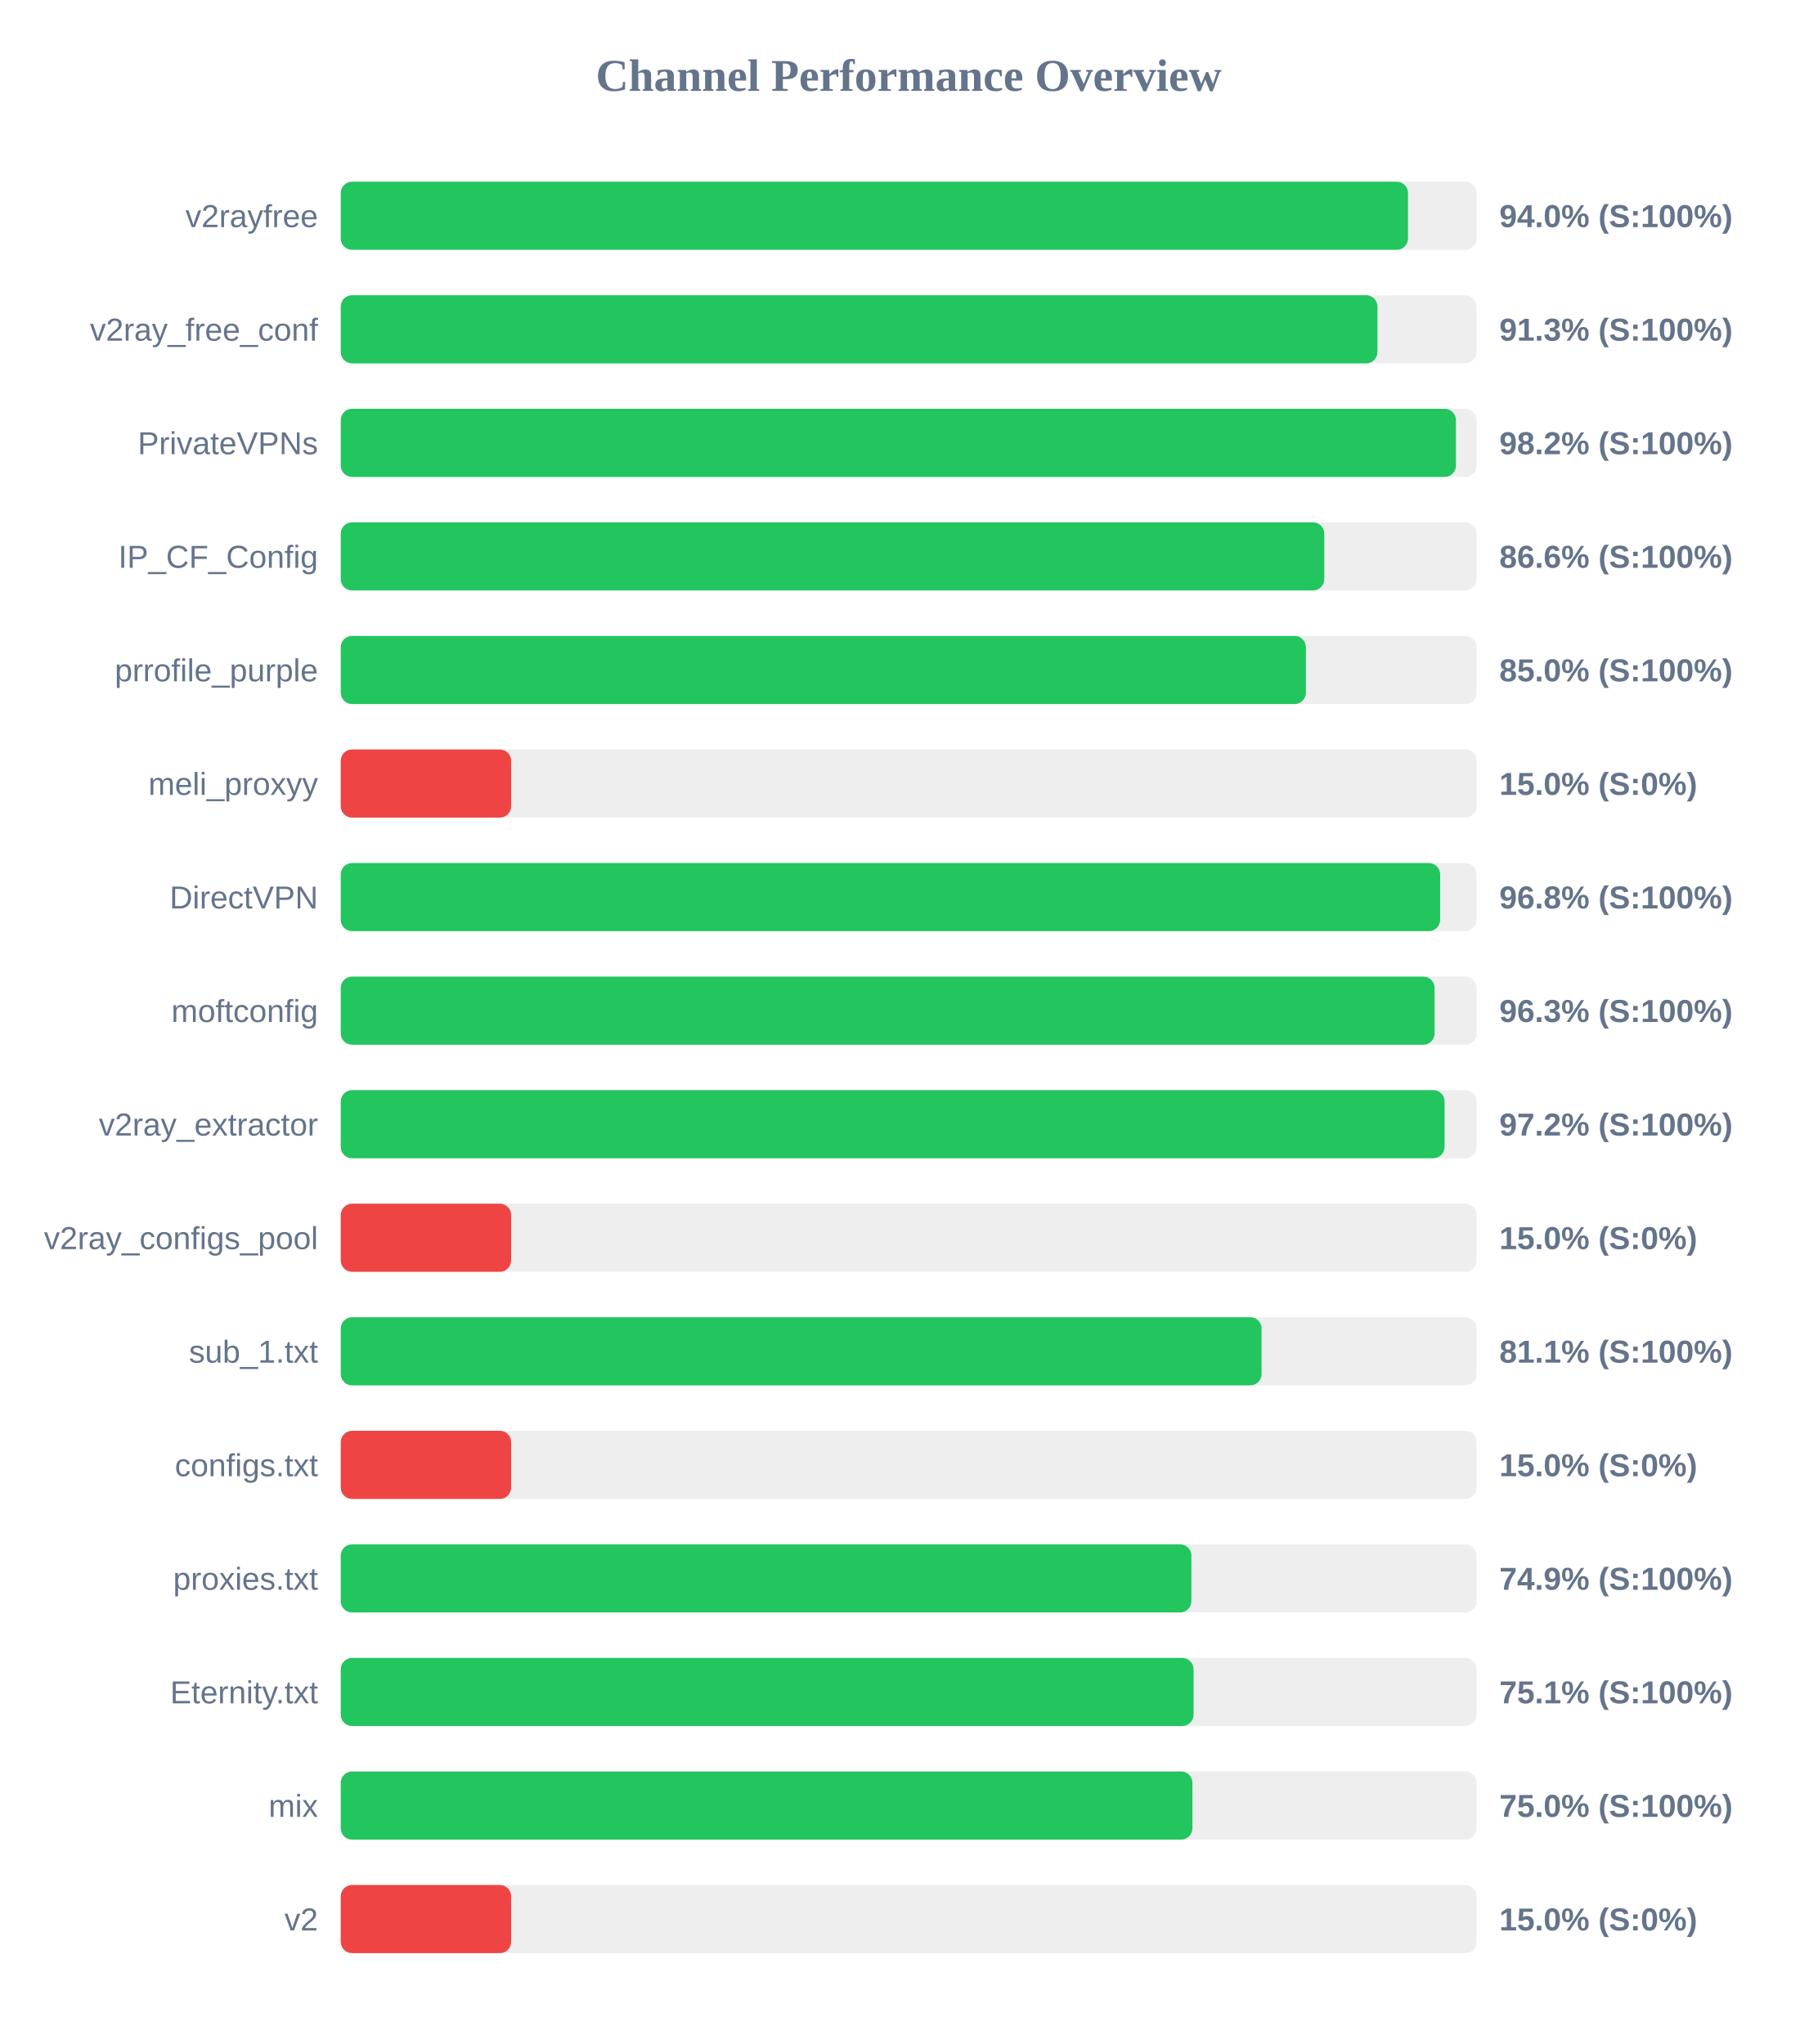
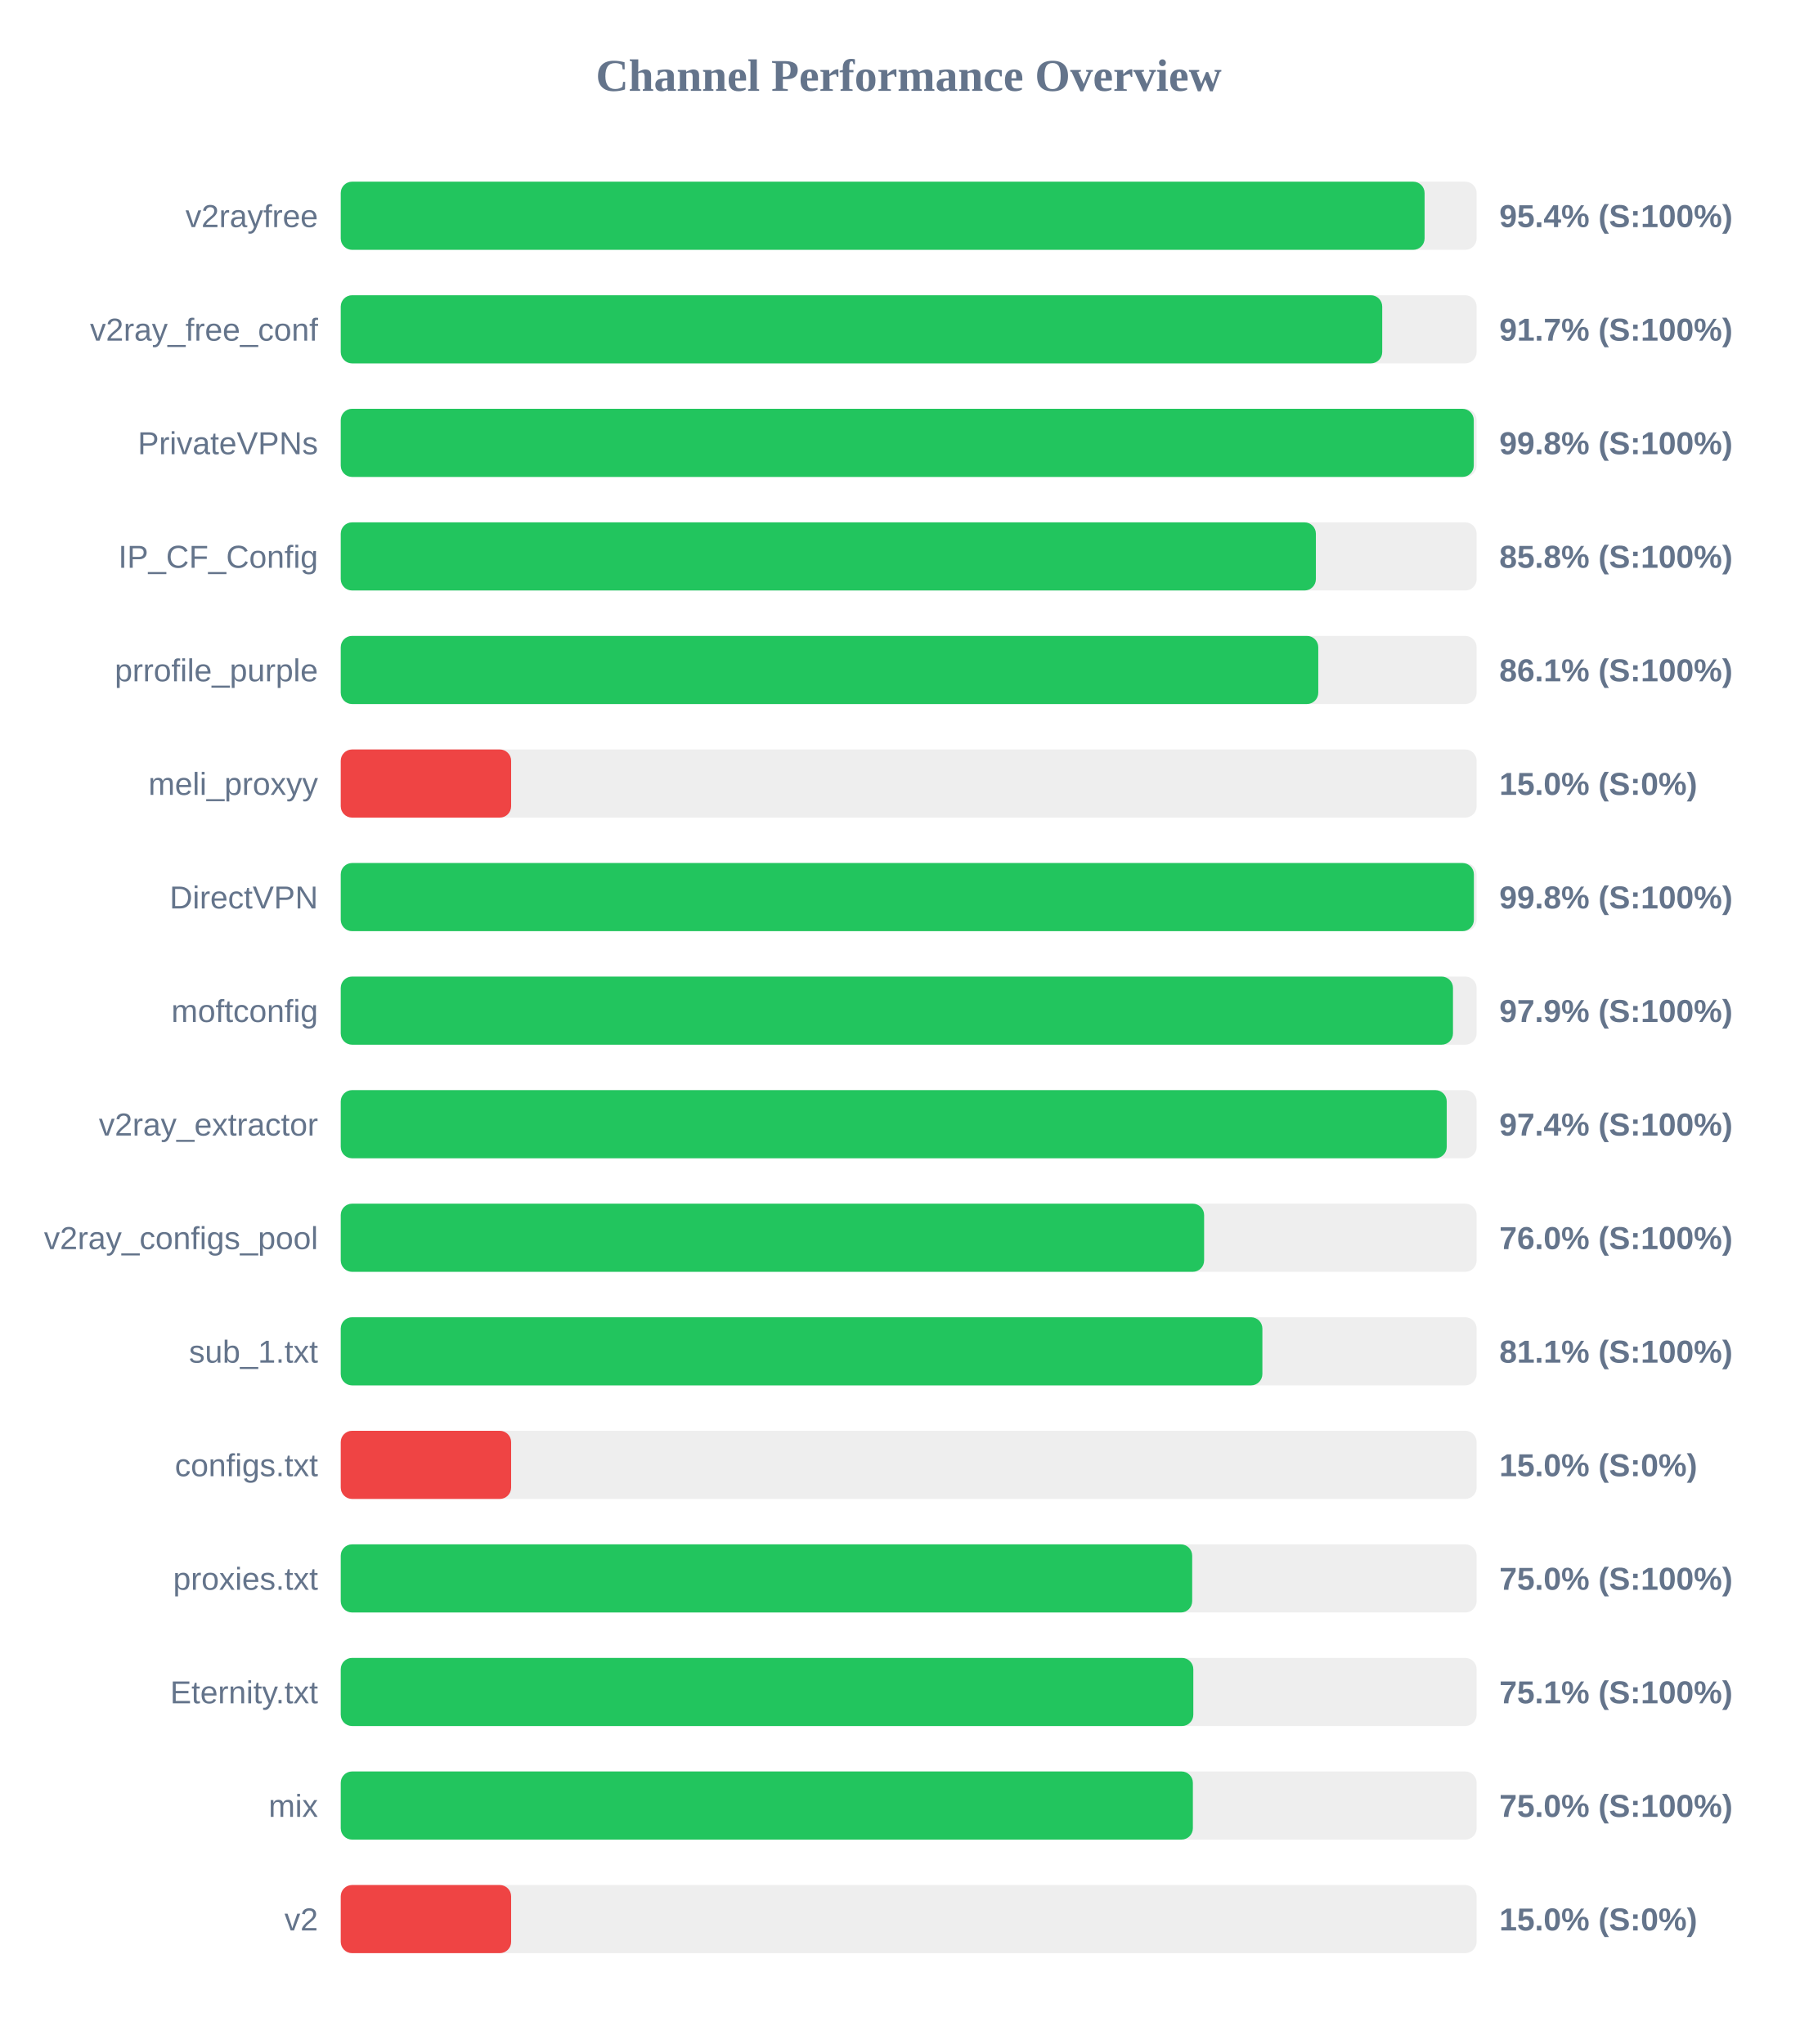
<svg xmlns="http://www.w3.org/2000/svg" width="800" height="900" version="1.1">
  <style>
        .row { font: 14px Arial; fill: #64748b; }
        .score { font: bold 14px Arial; fill: #64748b; }
    </style>
  <text x="400" y="40" text-anchor="middle" font-size="20px" font-weight="bold" fill="#64748b">Channel Performance Overview</text>
  <rect x="150" y="80" width="500" height="30" fill="#eee" rx="5" />
-   <rect x="150" y="80" width="469.8" height="30" fill="#22c55e" rx="5" />
+   <rect x="150" y="80" width="477.1" height="30" fill="#22c55e" rx="5" />
  <text x="140" y="100" text-anchor="end" class="row">v2rayfree</text>
-   <text x="660" y="100" text-anchor="start" class="score">94.0% (S:100%)</text>
+   <text x="660" y="100" text-anchor="start" class="score">95.4% (S:100%)</text>
  <rect x="150" y="130" width="500" height="30" fill="#eee" rx="5" />
-   <rect x="150" y="130" width="456.35" height="30" fill="#22c55e" rx="5" />
+   <rect x="150" y="130" width="458.45" height="30" fill="#22c55e" rx="5" />
  <text x="140" y="150" text-anchor="end" class="row">v2ray_free_conf</text>
-   <text x="660" y="150" text-anchor="start" class="score">91.3% (S:100%)</text>
+   <text x="660" y="150" text-anchor="start" class="score">91.7% (S:100%)</text>
  <rect x="150" y="180" width="500" height="30" fill="#eee" rx="5" />
-   <rect x="150" y="180" width="490.9" height="30" fill="#22c55e" rx="5" />
+   <rect x="150" y="180" width="498.75" height="30" fill="#22c55e" rx="5" />
  <text x="140" y="200" text-anchor="end" class="row">PrivateVPNs</text>
-   <text x="660" y="200" text-anchor="start" class="score">98.2% (S:100%)</text>
+   <text x="660" y="200" text-anchor="start" class="score">99.8% (S:100%)</text>
  <rect x="150" y="230" width="500" height="30" fill="#eee" rx="5" />
-   <rect x="150" y="230" width="432.95" height="30" fill="#22c55e" rx="5" />
+   <rect x="150" y="230" width="429.25" height="30" fill="#22c55e" rx="5" />
  <text x="140" y="250" text-anchor="end" class="row">IP_CF_Config</text>
-   <text x="660" y="250" text-anchor="start" class="score">86.6% (S:100%)</text>
+   <text x="660" y="250" text-anchor="start" class="score">85.8% (S:100%)</text>
  <rect x="150" y="280" width="500" height="30" fill="#eee" rx="5" />
-   <rect x="150" y="280" width="424.85" height="30" fill="#22c55e" rx="5" />
+   <rect x="150" y="280" width="430.3" height="30" fill="#22c55e" rx="5" />
  <text x="140" y="300" text-anchor="end" class="row">prrofile_purple</text>
-   <text x="660" y="300" text-anchor="start" class="score">85.0% (S:100%)</text>
+   <text x="660" y="300" text-anchor="start" class="score">86.1% (S:100%)</text>
  <rect x="150" y="330" width="500" height="30" fill="#eee" rx="5" />
  <rect x="150" y="330" width="75.0" height="30" fill="#ef4444" rx="5" />
  <text x="140" y="350" text-anchor="end" class="row">meli_proxyy</text>
  <text x="660" y="350" text-anchor="start" class="score">15.0% (S:0%)</text>
  <rect x="150" y="380" width="500" height="30" fill="#eee" rx="5" />
-   <rect x="150" y="380" width="483.95" height="30" fill="#22c55e" rx="5" />
+   <rect x="150" y="380" width="498.8" height="30" fill="#22c55e" rx="5" />
  <text x="140" y="400" text-anchor="end" class="row">DirectVPN</text>
-   <text x="660" y="400" text-anchor="start" class="score">96.8% (S:100%)</text>
+   <text x="660" y="400" text-anchor="start" class="score">99.8% (S:100%)</text>
  <rect x="150" y="430" width="500" height="30" fill="#eee" rx="5" />
-   <rect x="150" y="430" width="481.5" height="30" fill="#22c55e" rx="5" />
+   <rect x="150" y="430" width="489.6" height="30" fill="#22c55e" rx="5" />
  <text x="140" y="450" text-anchor="end" class="row">moftconfig</text>
-   <text x="660" y="450" text-anchor="start" class="score">96.3% (S:100%)</text>
+   <text x="660" y="450" text-anchor="start" class="score">97.9% (S:100%)</text>
  <rect x="150" y="480" width="500" height="30" fill="#eee" rx="5" />
-   <rect x="150" y="480" width="485.9" height="30" fill="#22c55e" rx="5" />
+   <rect x="150" y="480" width="486.85" height="30" fill="#22c55e" rx="5" />
  <text x="140" y="500" text-anchor="end" class="row">v2ray_extractor</text>
-   <text x="660" y="500" text-anchor="start" class="score">97.2% (S:100%)</text>
+   <text x="660" y="500" text-anchor="start" class="score">97.4% (S:100%)</text>
  <rect x="150" y="530" width="500" height="30" fill="#eee" rx="5" />
-   <rect x="150" y="530" width="75.0" height="30" fill="#ef4444" rx="5" />
+   <rect x="150" y="530" width="380.05" height="30" fill="#22c55e" rx="5" />
  <text x="140" y="550" text-anchor="end" class="row">v2ray_configs_pool</text>
-   <text x="660" y="550" text-anchor="start" class="score">15.0% (S:0%)</text>
+   <text x="660" y="550" text-anchor="start" class="score">76.0% (S:100%)</text>
  <rect x="150" y="580" width="500" height="30" fill="#eee" rx="5" />
-   <rect x="150" y="580" width="405.35" height="30" fill="#22c55e" rx="5" />
+   <rect x="150" y="580" width="405.7" height="30" fill="#22c55e" rx="5" />
  <text x="140" y="600" text-anchor="end" class="row">sub_1.txt</text>
  <text x="660" y="600" text-anchor="start" class="score">81.1% (S:100%)</text>
  <rect x="150" y="630" width="500" height="30" fill="#eee" rx="5" />
  <rect x="150" y="630" width="75.0" height="30" fill="#ef4444" rx="5" />
  <text x="140" y="650" text-anchor="end" class="row">configs.txt</text>
  <text x="660" y="650" text-anchor="start" class="score">15.0% (S:0%)</text>
  <rect x="150" y="680" width="500" height="30" fill="#eee" rx="5" />
-   <rect x="150" y="680" width="374.45" height="30" fill="#22c55e" rx="5" />
+   <rect x="150" y="680" width="374.8" height="30" fill="#22c55e" rx="5" />
  <text x="140" y="700" text-anchor="end" class="row">proxies.txt</text>
-   <text x="660" y="700" text-anchor="start" class="score">74.9% (S:100%)</text>
+   <text x="660" y="700" text-anchor="start" class="score">75.0% (S:100%)</text>
  <rect x="150" y="730" width="500" height="30" fill="#eee" rx="5" />
-   <rect x="150" y="730" width="375.4" height="30" fill="#22c55e" rx="5" />
+   <rect x="150" y="730" width="375.3" height="30" fill="#22c55e" rx="5" />
  <text x="140" y="750" text-anchor="end" class="row">Eternity.txt</text>
  <text x="660" y="750" text-anchor="start" class="score">75.1% (S:100%)</text>
  <rect x="150" y="780" width="500" height="30" fill="#eee" rx="5" />
-   <rect x="150" y="780" width="374.9" height="30" fill="#22c55e" rx="5" />
+   <rect x="150" y="780" width="375.1" height="30" fill="#22c55e" rx="5" />
  <text x="140" y="800" text-anchor="end" class="row">mix</text>
  <text x="660" y="800" text-anchor="start" class="score">75.0% (S:100%)</text>
  <rect x="150" y="830" width="500" height="30" fill="#eee" rx="5" />
  <rect x="150" y="830" width="75.0" height="30" fill="#ef4444" rx="5" />
  <text x="140" y="850" text-anchor="end" class="row">v2</text>
  <text x="660" y="850" text-anchor="start" class="score">15.0% (S:0%)</text>
</svg>
